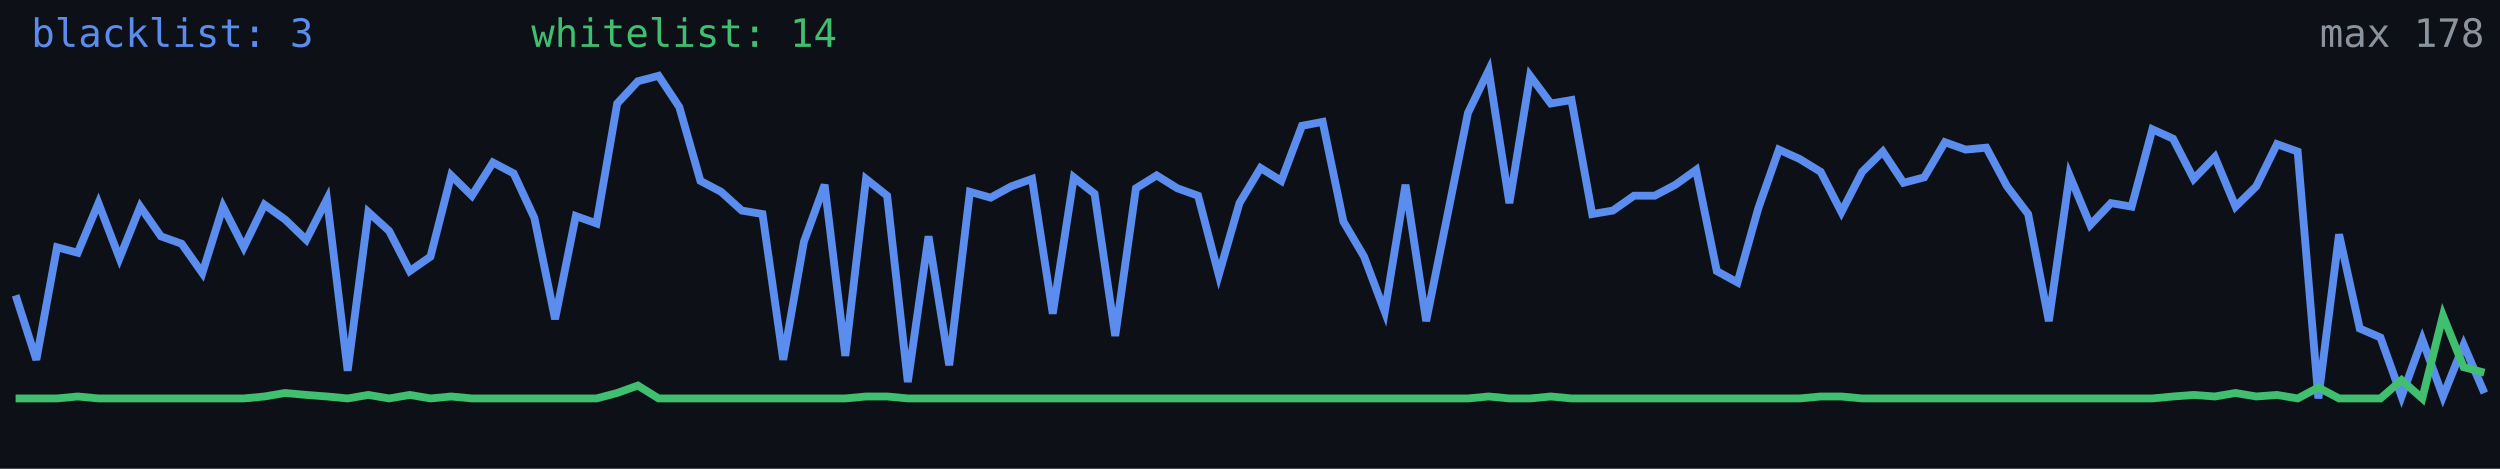
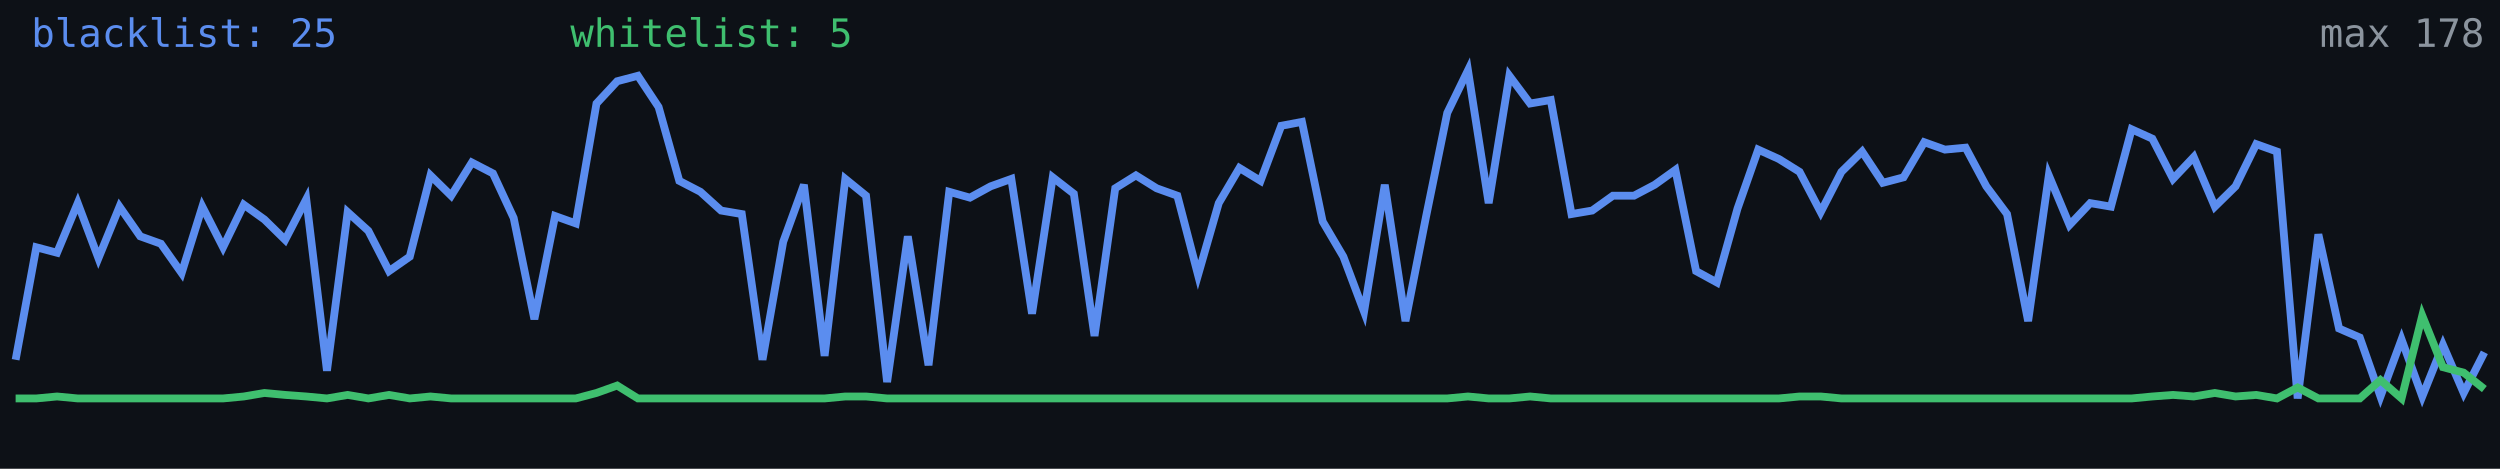
<svg xmlns="http://www.w3.org/2000/svg" width="640" height="120" viewBox="0 0 640 120" role="img" aria-label="Alive configs trend">
  <rect width="640" height="120" fill="#0d1117" />
-   <polyline fill="none" stroke="#5b8def" stroke-width="2" points="4.0,75.6 9.3,92.1 14.6,63.3 19.9,64.7 25.2,52.0 30.6,66.1 35.9,52.9 41.2,60.5 46.5,62.4 51.8,69.9 57.1,52.9 62.4,63.3 67.7,52.4 73.0,56.2 78.4,61.4 83.7,51.0 89.0,94.9 94.3,54.3 99.6,59.1 104.9,69.4 110.2,65.7 115.5,44.9 120.8,50.1 126.2,41.6 131.5,44.4 136.8,55.8 142.1,81.7 147.4,55.3 152.7,57.2 158.0,26.5 163.3,20.8 168.6,19.4 173.9,27.4 179.3,46.3 184.6,49.1 189.9,53.9 195.2,54.8 200.5,92.1 205.8,61.9 211.1,47.3 216.4,91.1 221.7,45.8 227.1,50.1 232.4,97.8 237.7,60.5 243.0,93.5 248.3,49.1 253.6,50.6 258.9,47.7 264.2,45.8 269.5,80.3 274.9,45.4 280.2,49.6 285.5,86.0 290.8,48.2 296.1,44.9 301.4,48.2 306.7,50.1 312.0,70.4 317.3,52.0 322.7,43.0 328.0,46.3 333.3,32.2 338.6,31.2 343.9,56.7 349.2,65.7 354.5,79.8 359.8,47.3 365.1,82.2 370.5,55.3 375.8,28.9 381.1,18.0 386.4,52.0 391.7,19.4 397.0,26.5 402.3,25.6 407.6,54.8 412.9,53.9 418.3,50.1 423.6,50.1 428.9,47.3 434.2,43.5 439.5,69.4 444.8,72.3 450.1,53.4 455.4,38.3 460.7,40.7 466.1,44.0 471.4,54.3 476.7,44.0 482.0,38.8 487.3,46.8 492.6,45.4 497.9,36.4 503.2,38.3 508.5,37.8 513.8,47.7 519.2,54.8 524.5,82.2 529.8,44.9 535.1,57.6 540.4,52.0 545.7,52.9 551.0,33.1 556.3,35.5 561.6,45.8 567.0,40.2 572.3,52.9 577.6,47.7 582.9,36.9 588.2,38.8 593.5,102.0 598.8,60.0 604.1,84.1 609.4,86.4 614.8,101.5 620.1,86.9 625.4,101.5 630.7,88.3 636.0,100.6" />
-   <polyline fill="none" stroke="#3fbf6f" stroke-width="2" points="4.0,102.0 9.3,102.0 14.6,102.0 19.9,101.5 25.2,102.0 30.6,102.0 35.9,102.0 41.2,102.0 46.5,102.0 51.8,102.0 57.1,102.0 62.4,102.0 67.7,101.5 73.0,100.6 78.4,101.1 83.7,101.5 89.0,102.0 94.3,101.1 99.6,102.0 104.9,101.1 110.2,102.0 115.5,101.5 120.8,102.0 126.2,102.0 131.5,102.0 136.8,102.0 142.1,102.0 147.4,102.0 152.7,102.0 158.0,100.6 163.3,98.7 168.6,102.0 173.9,102.0 179.3,102.0 184.6,102.0 189.9,102.0 195.2,102.0 200.5,102.0 205.8,102.0 211.1,102.0 216.4,102.0 221.7,101.5 227.1,101.5 232.4,102.0 237.7,102.0 243.0,102.0 248.3,102.0 253.6,102.0 258.9,102.0 264.2,102.0 269.5,102.0 274.9,102.0 280.2,102.0 285.5,102.0 290.8,102.0 296.1,102.0 301.4,102.0 306.7,102.0 312.0,102.0 317.3,102.0 322.7,102.0 328.0,102.0 333.3,102.0 338.6,102.0 343.9,102.0 349.2,102.0 354.5,102.0 359.8,102.0 365.1,102.0 370.5,102.0 375.8,102.0 381.1,101.5 386.4,102.0 391.7,102.0 397.0,101.5 402.3,102.0 407.6,102.0 412.9,102.0 418.3,102.0 423.6,102.0 428.9,102.0 434.2,102.0 439.5,102.0 444.8,102.0 450.1,102.0 455.4,102.0 460.7,102.0 466.1,101.5 471.4,101.5 476.7,102.0 482.0,102.0 487.3,102.0 492.6,102.0 497.9,102.0 503.2,102.0 508.5,102.0 513.8,102.0 519.2,102.0 524.5,102.0 529.8,102.0 535.1,102.0 540.4,102.0 545.7,102.0 551.0,102.0 556.3,101.5 561.6,101.1 567.0,101.5 572.3,100.6 577.6,101.5 582.9,101.1 588.2,102.0 593.5,99.2 598.8,102.0 604.1,102.0 609.4,102.0 614.8,97.3 620.1,102.0 625.4,80.8 630.7,94.0 636.0,95.4" />
-   <text x="8" y="12" fill="#5b8def" font-size="10" font-family="monospace">blacklist: 3</text>
-   <text x="136" y="12" fill="#3fbf6f" font-size="10" font-family="monospace">whitelist: 14</text>
+   <polyline fill="none" stroke="#5b8def" stroke-width="2" points="4.0,92.1 9.3,63.3 14.6,64.7 19.9,52.0 25.2,66.1 30.6,52.9 35.9,60.5 41.2,62.4 46.5,69.9 51.8,52.9 57.1,63.3 62.4,52.4 67.7,56.2 73.0,61.4 78.4,51.0 83.7,94.9 89.0,54.3 94.3,59.1 99.6,69.4 104.9,65.7 110.2,44.9 115.5,50.1 120.8,41.6 126.2,44.4 131.5,55.8 136.8,81.7 142.1,55.3 147.4,57.2 152.7,26.5 158.0,20.8 163.3,19.4 168.6,27.4 173.9,46.3 179.3,49.1 184.6,53.9 189.9,54.8 195.2,92.1 200.5,61.9 205.8,47.3 211.1,91.1 216.4,45.8 221.7,50.1 227.1,97.8 232.4,60.5 237.7,93.5 243.0,49.1 248.3,50.6 253.6,47.7 258.9,45.8 264.2,80.3 269.5,45.4 274.9,49.6 280.2,86.0 285.5,48.2 290.8,44.9 296.1,48.2 301.4,50.1 306.7,70.4 312.0,52.0 317.3,43.0 322.7,46.3 328.0,32.2 333.3,31.2 338.6,56.7 343.9,65.7 349.2,79.8 354.5,47.3 359.8,82.2 365.1,55.3 370.5,28.9 375.8,18.0 381.1,52.0 386.4,19.4 391.7,26.5 397.0,25.6 402.3,54.8 407.6,53.9 412.9,50.1 418.3,50.1 423.6,47.3 428.9,43.5 434.2,69.4 439.5,72.3 444.8,53.4 450.1,38.3 455.4,40.7 460.7,44.0 466.1,54.3 471.4,44.0 476.7,38.8 482.0,46.8 487.3,45.4 492.6,36.4 497.9,38.3 503.2,37.8 508.5,47.7 513.8,54.8 519.2,82.2 524.5,44.9 529.8,57.6 535.1,52.0 540.4,52.9 545.7,33.1 551.0,35.5 556.3,45.8 561.6,40.2 567.0,52.9 572.3,47.7 577.6,36.9 582.9,38.8 588.2,102.0 593.5,60.0 598.8,84.1 604.1,86.4 609.4,101.5 614.8,86.9 620.1,101.5 625.4,88.3 630.7,100.6 636.0,90.2" />
+   <polyline fill="none" stroke="#3fbf6f" stroke-width="2" points="4.0,102.0 9.3,102.0 14.6,101.5 19.9,102.0 25.2,102.0 30.6,102.0 35.9,102.0 41.2,102.0 46.5,102.0 51.8,102.0 57.1,102.0 62.4,101.5 67.7,100.6 73.0,101.1 78.4,101.5 83.7,102.0 89.0,101.1 94.3,102.0 99.6,101.1 104.9,102.0 110.2,101.5 115.5,102.0 120.8,102.0 126.2,102.0 131.5,102.0 136.8,102.0 142.1,102.0 147.4,102.0 152.7,100.6 158.0,98.7 163.3,102.0 168.6,102.0 173.9,102.0 179.3,102.0 184.6,102.0 189.9,102.0 195.2,102.0 200.5,102.0 205.8,102.0 211.1,102.0 216.4,101.5 221.7,101.5 227.1,102.0 232.4,102.0 237.7,102.0 243.0,102.0 248.3,102.0 253.6,102.0 258.9,102.0 264.2,102.0 269.5,102.0 274.9,102.0 280.2,102.0 285.5,102.0 290.8,102.0 296.1,102.0 301.4,102.0 306.7,102.0 312.0,102.0 317.3,102.0 322.7,102.0 328.0,102.0 333.3,102.0 338.6,102.0 343.9,102.0 349.2,102.0 354.5,102.0 359.8,102.0 365.1,102.0 370.5,102.0 375.8,101.5 381.1,102.0 386.4,102.0 391.7,101.5 397.0,102.0 402.3,102.0 407.6,102.0 412.9,102.0 418.3,102.0 423.6,102.0 428.9,102.0 434.2,102.0 439.5,102.0 444.8,102.0 450.1,102.0 455.4,102.0 460.7,101.5 466.1,101.5 471.4,102.0 476.7,102.0 482.0,102.0 487.3,102.0 492.6,102.0 497.9,102.0 503.2,102.0 508.5,102.0 513.8,102.0 519.2,102.0 524.5,102.0 529.8,102.0 535.1,102.0 540.4,102.0 545.7,102.0 551.0,101.5 556.3,101.1 561.6,101.5 567.0,100.6 572.3,101.5 577.6,101.1 582.9,102.0 588.2,99.2 593.5,102.0 598.8,102.0 604.1,102.0 609.4,97.3 614.8,102.0 620.1,80.8 625.4,94.0 630.7,95.4 636.0,99.6" />
+   <text x="8" y="12" fill="#5b8def" font-size="10" font-family="monospace">blacklist: 25</text>
+   <text x="146" y="12" fill="#3fbf6f" font-size="10" font-family="monospace">whitelist: 5</text>
  <text x="636" y="12" fill="#8b949e" font-size="10" text-anchor="end" font-family="monospace">max 178</text>
</svg>
